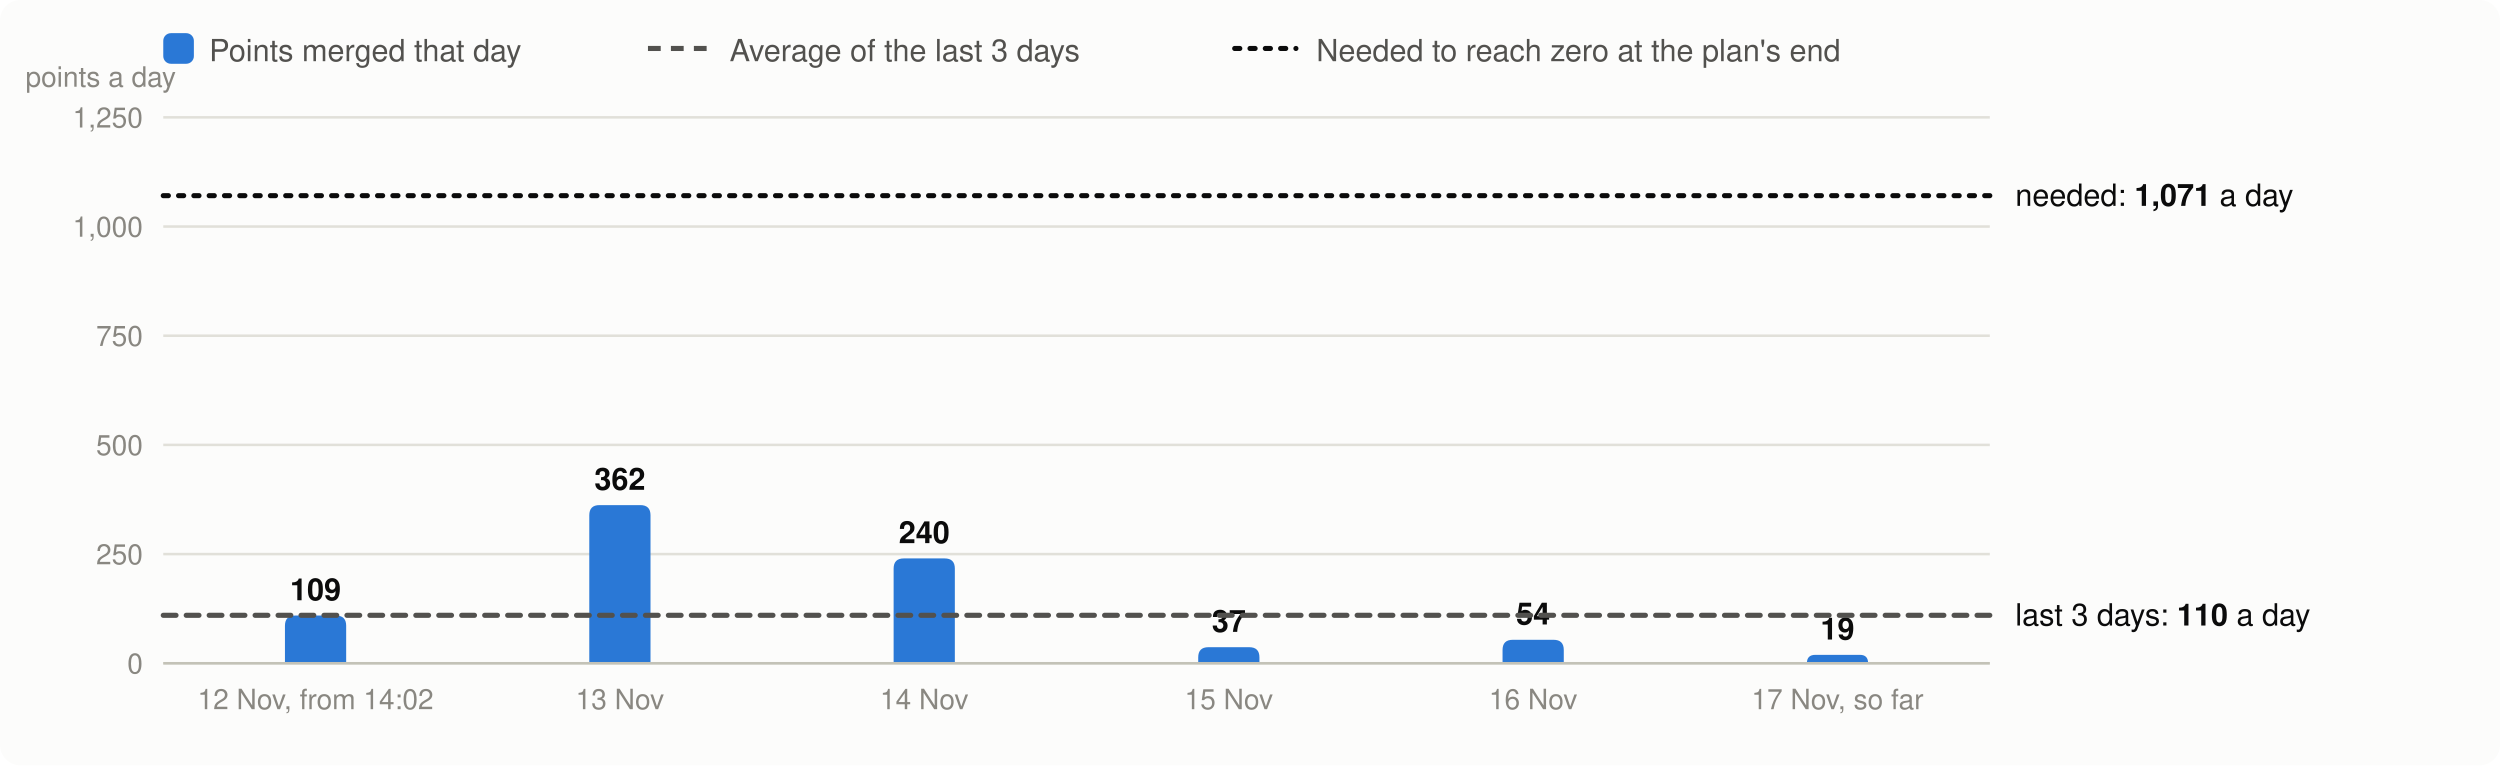
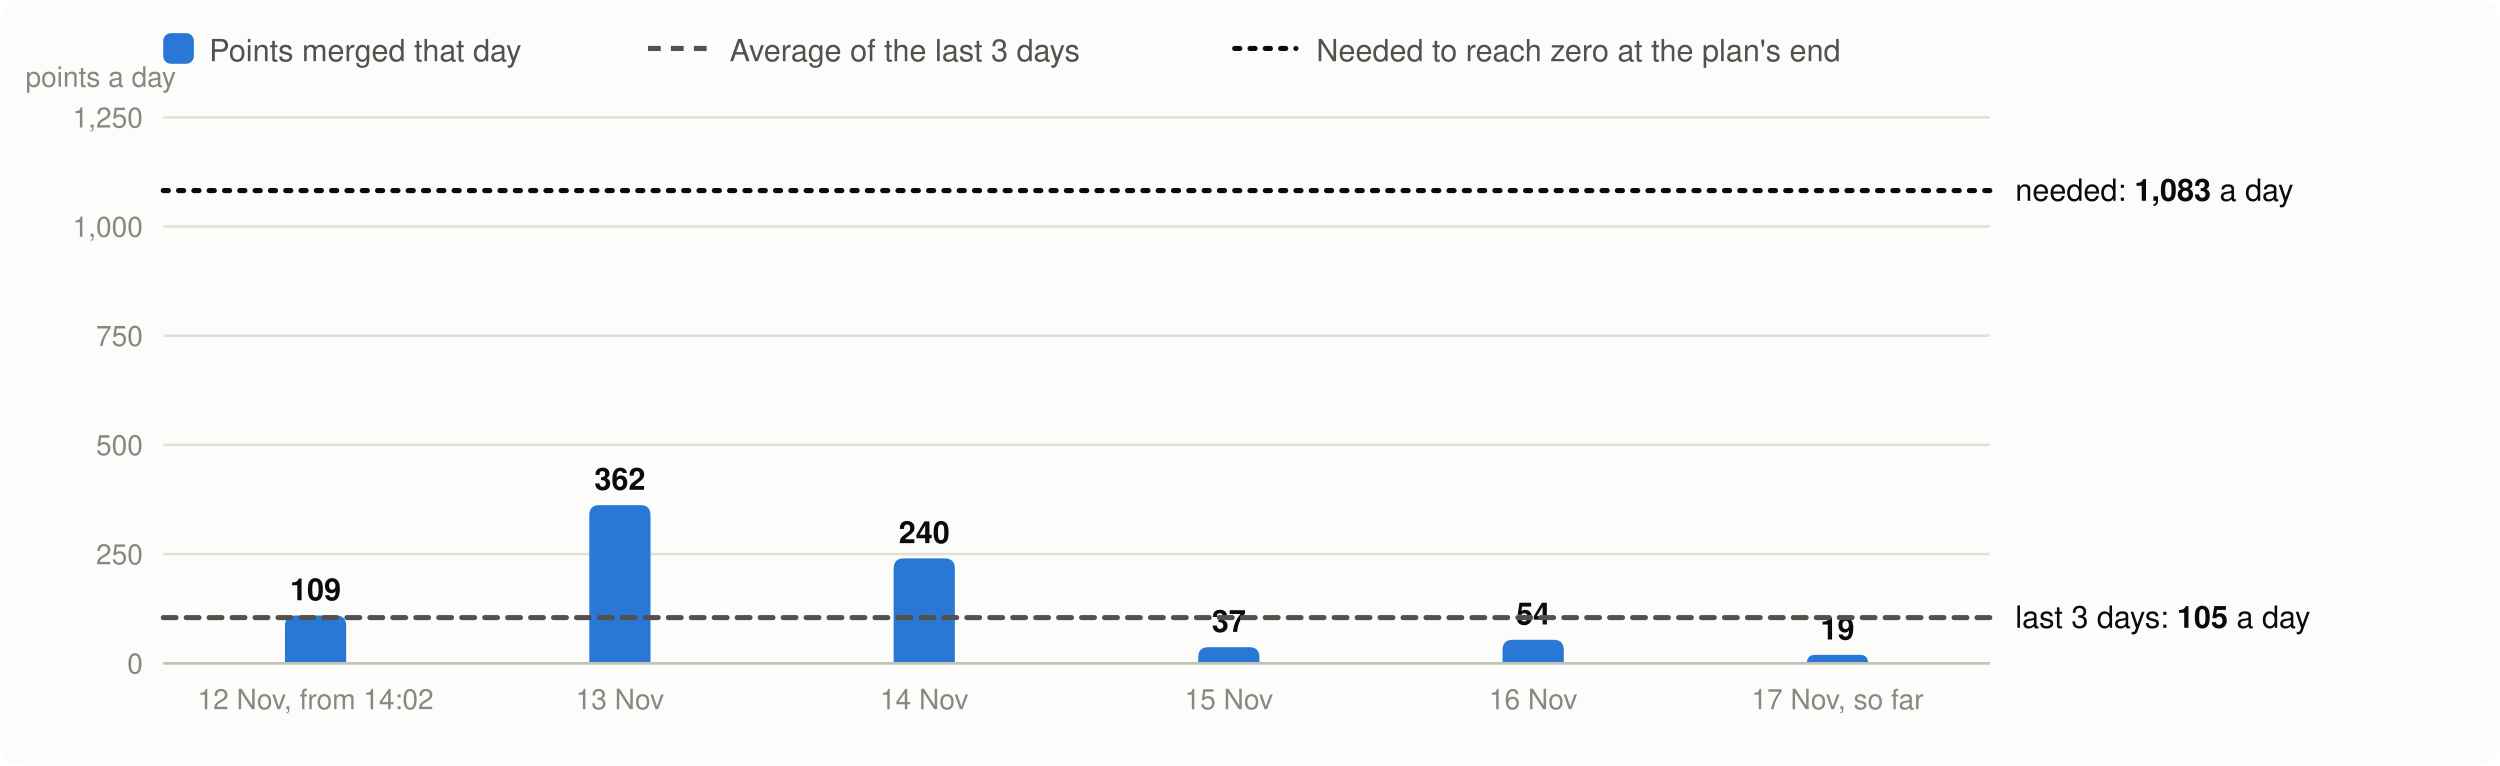
<svg xmlns="http://www.w3.org/2000/svg" viewBox="0 0 980 300" width="980" height="300" font-family="system-ui,-apple-system,Segoe UI,Helvetica,Arial,sans-serif" font-size="13" role="img" aria-label="Velocity: story points merged per day, the 3-day average and the velocity needed">
  <rect width="980" height="300" rx="8" fill="#fcfcfb" />
  <rect x="64" y="13" width="12" height="12" rx="3" fill="#2a78d6" />
  <text x="82" y="24" fill="#52514e" font-size="12">Points merged that day</text>
  <line x1="254" x2="278" y1="19" y2="19" stroke="#52514e" stroke-width="2" stroke-dasharray="5 4" />
  <text x="286" y="24" fill="#52514e" font-size="12">Average of the last 3 days</text>
  <line x1="484" x2="508" y1="19" y2="19" stroke="#0b0b0b" stroke-width="2" stroke-dasharray="2 4" stroke-linecap="round" />
  <text x="516" y="24" fill="#52514e" font-size="12">Needed to reach zero at the plan's end</text>
  <line x1="64" x2="780" y1="260.0" y2="260.0" stroke="#e1e0d9" />
  <text x="56" y="264.0" text-anchor="end" fill="#898781" font-size="11">0</text>
  <line x1="64" x2="780" y1="217.2" y2="217.2" stroke="#e1e0d9" />
  <text x="56" y="221.2" text-anchor="end" fill="#898781" font-size="11">250</text>
  <line x1="64" x2="780" y1="174.4" y2="174.4" stroke="#e1e0d9" />
  <text x="56" y="178.4" text-anchor="end" fill="#898781" font-size="11">500</text>
  <line x1="64" x2="780" y1="131.6" y2="131.6" stroke="#e1e0d9" />
  <text x="56" y="135.6" text-anchor="end" fill="#898781" font-size="11">750</text>
  <line x1="64" x2="780" y1="88.8" y2="88.8" stroke="#e1e0d9" />
  <text x="56" y="92.8" text-anchor="end" fill="#898781" font-size="11">1,000</text>
  <line x1="64" x2="780" y1="46.0" y2="46.0" stroke="#e1e0d9" />
  <text x="56" y="50.0" text-anchor="end" fill="#898781" font-size="11">1,250</text>
  <text x="10" y="34" fill="#898781" font-size="11">points a day</text>
  <path d="M111.7,260.0V245.3Q111.7,241.3 115.7,241.3H131.7Q135.7,241.3 135.7,245.3V260.0Z" fill="#2a78d6" />
  <text x="123.7" y="235.3" text-anchor="middle" fill="#0b0b0b" font-size="12" font-weight="600">109</text>
  <text x="123.7" y="278" text-anchor="middle" fill="#898781" font-size="11">12 Nov, from 14:02</text>
  <path d="M231.0,260.0V202.0Q231.0,198.0 235.0,198.0H251.0Q255.0,198.0 255.0,202.0V260.0Z" fill="#2a78d6" />
  <text x="243.0" y="192.0" text-anchor="middle" fill="#0b0b0b" font-size="12" font-weight="600">362</text>
  <text x="243.0" y="278" text-anchor="middle" fill="#898781" font-size="11">13 Nov</text>
  <path d="M350.3,260.0V222.9Q350.3,218.9 354.3,218.9H370.3Q374.3,218.9 374.3,222.9V260.0Z" fill="#2a78d6" />
  <text x="362.3" y="212.9" text-anchor="middle" fill="#0b0b0b" font-size="12" font-weight="600">240</text>
  <text x="362.3" y="278" text-anchor="middle" fill="#898781" font-size="11">14 Nov</text>
  <path d="M469.7,260.0V257.7Q469.7,253.7 473.7,253.7H489.7Q493.7,253.7 493.7,257.7V260.0Z" fill="#2a78d6" />
  <text x="481.7" y="247.7" text-anchor="middle" fill="#0b0b0b" font-size="12" font-weight="600">37</text>
  <text x="481.7" y="278" text-anchor="middle" fill="#898781" font-size="11">15 Nov</text>
  <path d="M589.0,260.0V254.8Q589.0,250.8 593.0,250.8H609.0Q613.0,250.8 613.0,254.8V260.0Z" fill="#2a78d6" />
  <text x="601.0" y="244.8" text-anchor="middle" fill="#0b0b0b" font-size="12" font-weight="600">54</text>
  <text x="601.0" y="278" text-anchor="middle" fill="#898781" font-size="11">16 Nov</text>
  <path d="M708.3,260.0V260.0Q708.3,256.7 711.6,256.7H729.1Q732.3,256.7 732.3,260.0V260.0Z" fill="#2a78d6" />
  <text x="720.3" y="250.7" text-anchor="middle" fill="#0b0b0b" font-size="12" font-weight="600">19</text>
  <text x="720.3" y="278" text-anchor="middle" fill="#898781" font-size="11">17 Nov, so far</text>
  <line x1="64" x2="780" y1="260.0" y2="260.0" stroke="#c3c2b7" />
-   <line x1="64" x2="780" y1="241.2" y2="241.2" stroke="#52514e" stroke-width="2" stroke-dasharray="5 4" stroke-linecap="round" />
-   <text x="790" y="245.2" fill="#0b0b0b" font-size="12">last 3 days: <tspan font-weight="600">110</tspan> a day</text>
-   <line x1="64" x2="780" y1="76.7" y2="76.7" stroke="#0b0b0b" stroke-width="2" stroke-dasharray="2 4" stroke-linecap="round" />
-   <text x="790" y="80.7" fill="#0b0b0b" font-size="12">needed: <tspan font-weight="600">1,071</tspan> a day</text>
+   <line x1="64" x2="780" y1="242.1" y2="242.1" stroke="#52514e" stroke-width="2" stroke-dasharray="5 4" stroke-linecap="round" />
+   <text x="790" y="246.1" fill="#0b0b0b" font-size="12">last 3 days: <tspan font-weight="600">105</tspan> a day</text>
+   <line x1="64" x2="780" y1="74.7" y2="74.7" stroke="#0b0b0b" stroke-width="2" stroke-dasharray="2 4" stroke-linecap="round" />
+   <text x="790" y="78.7" fill="#0b0b0b" font-size="12">needed: <tspan font-weight="600">1,083</tspan> a day</text>
</svg>
